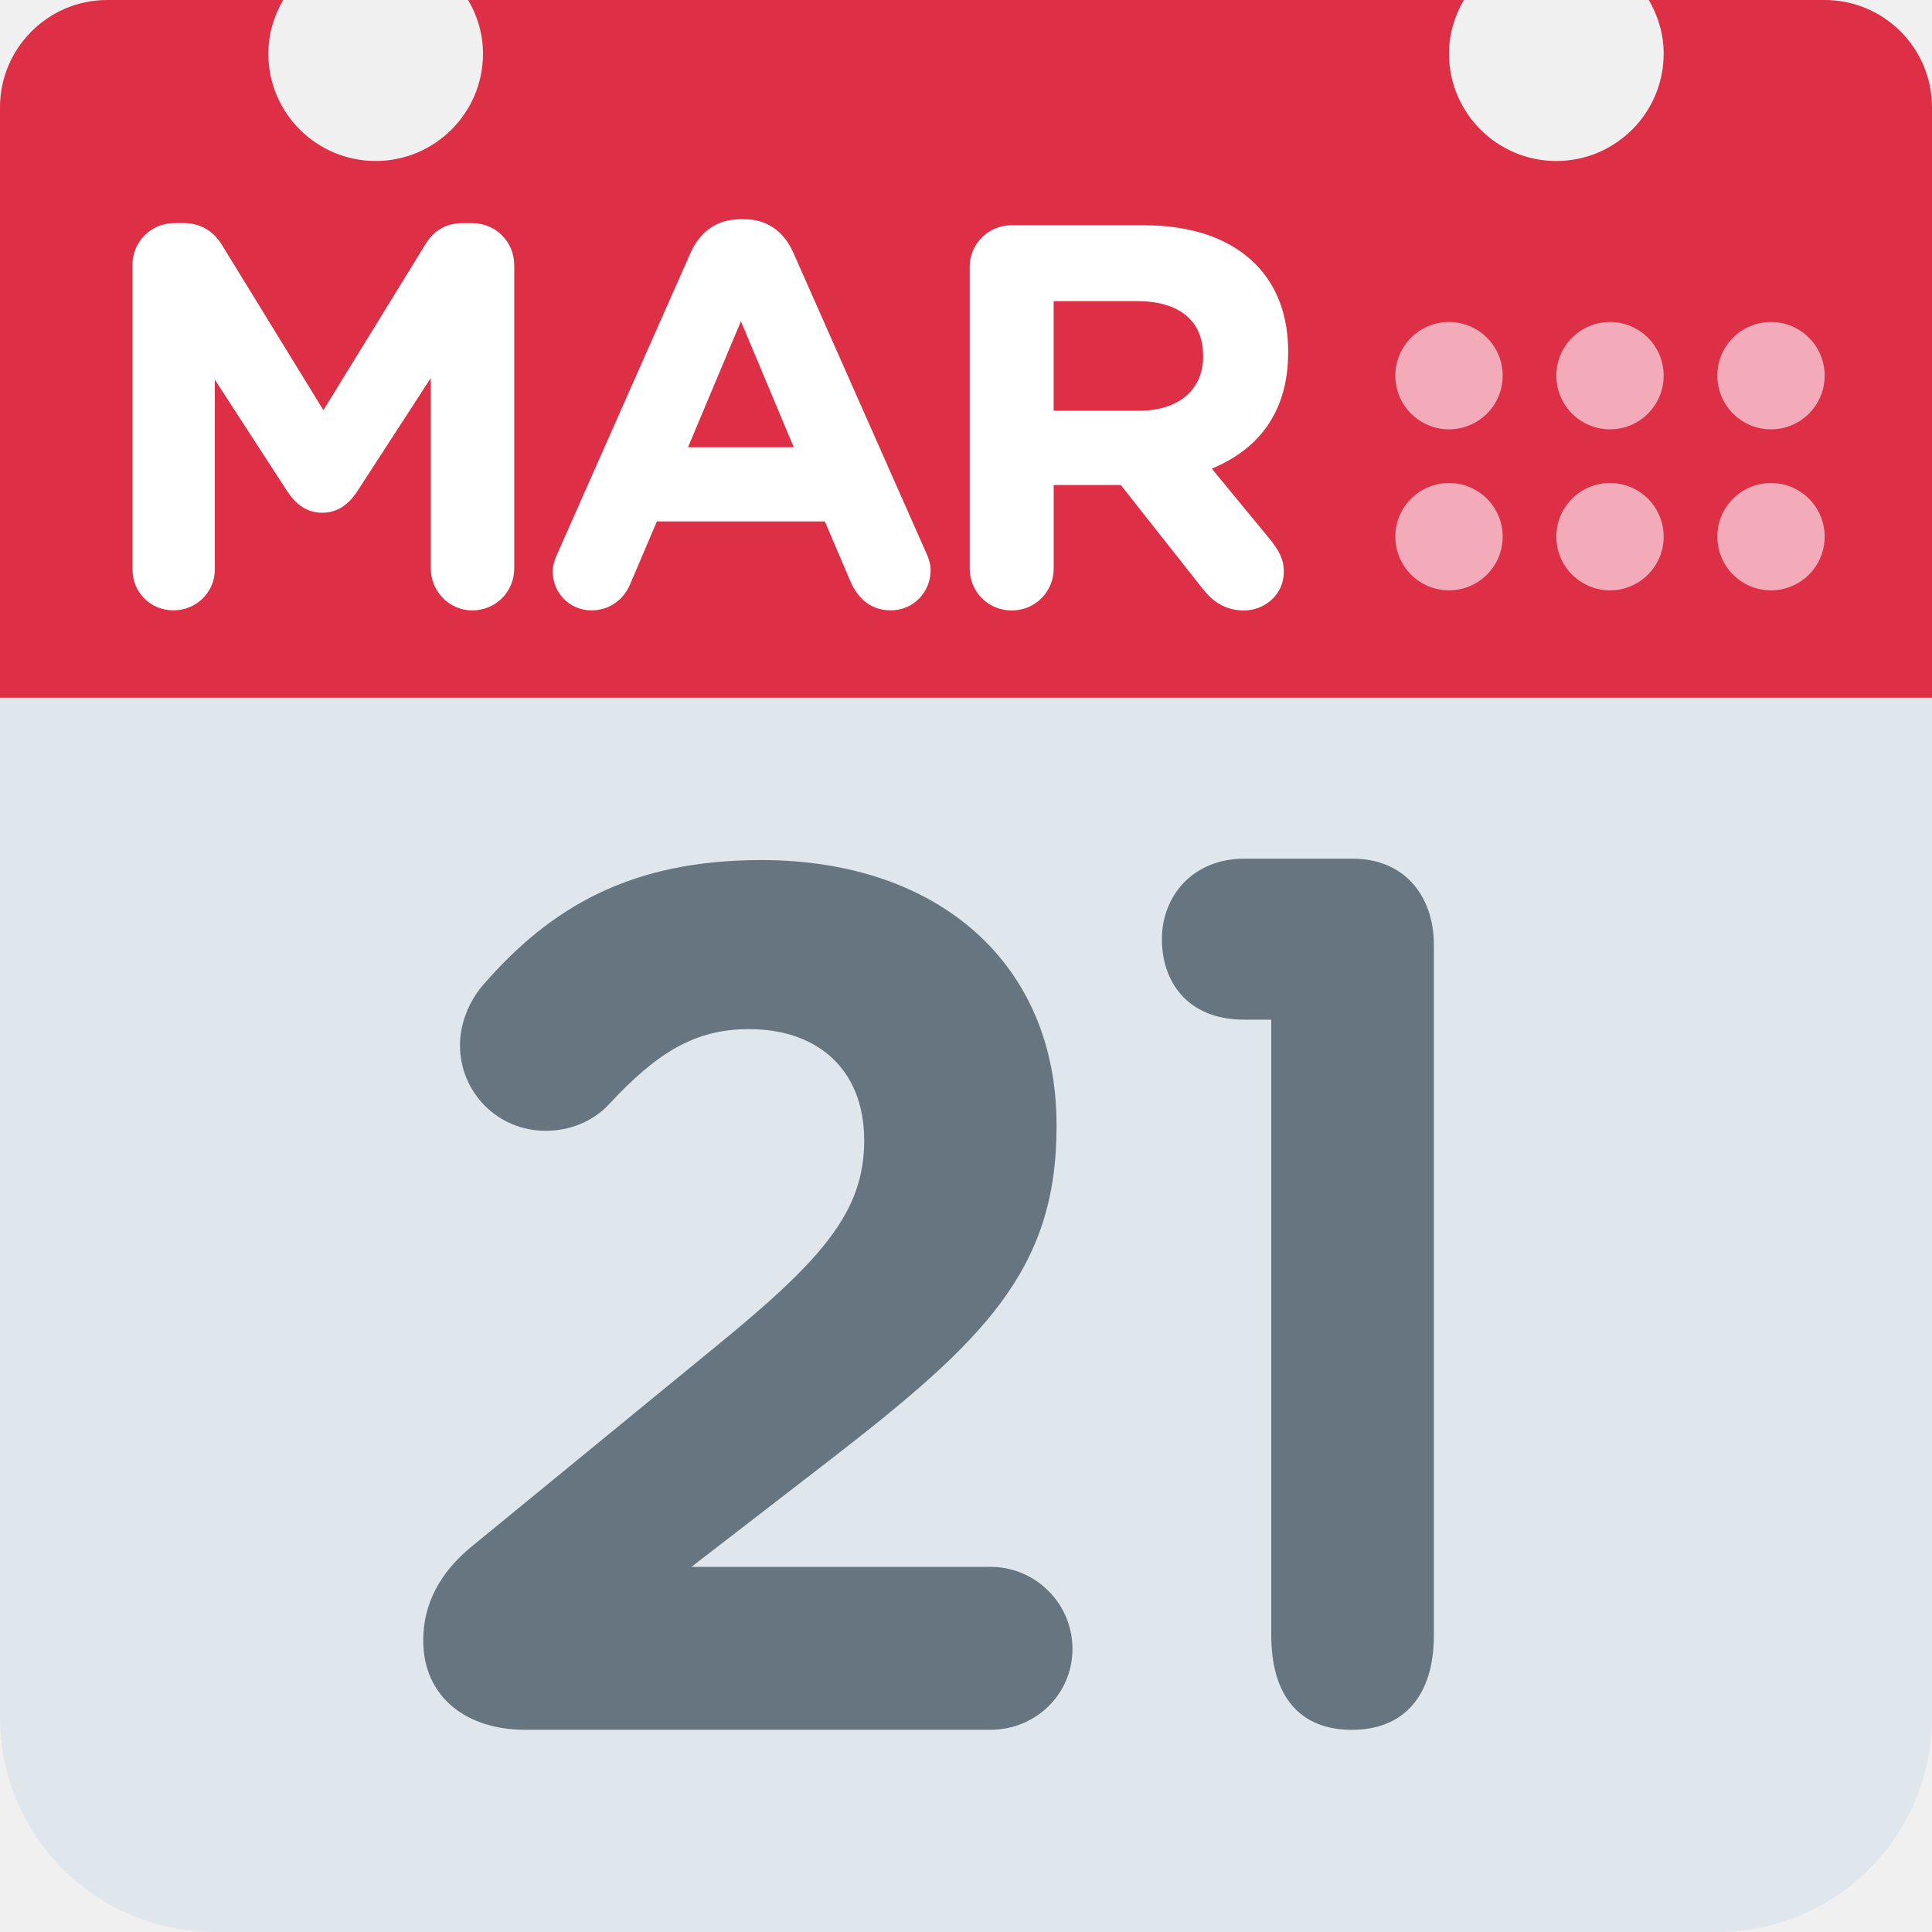
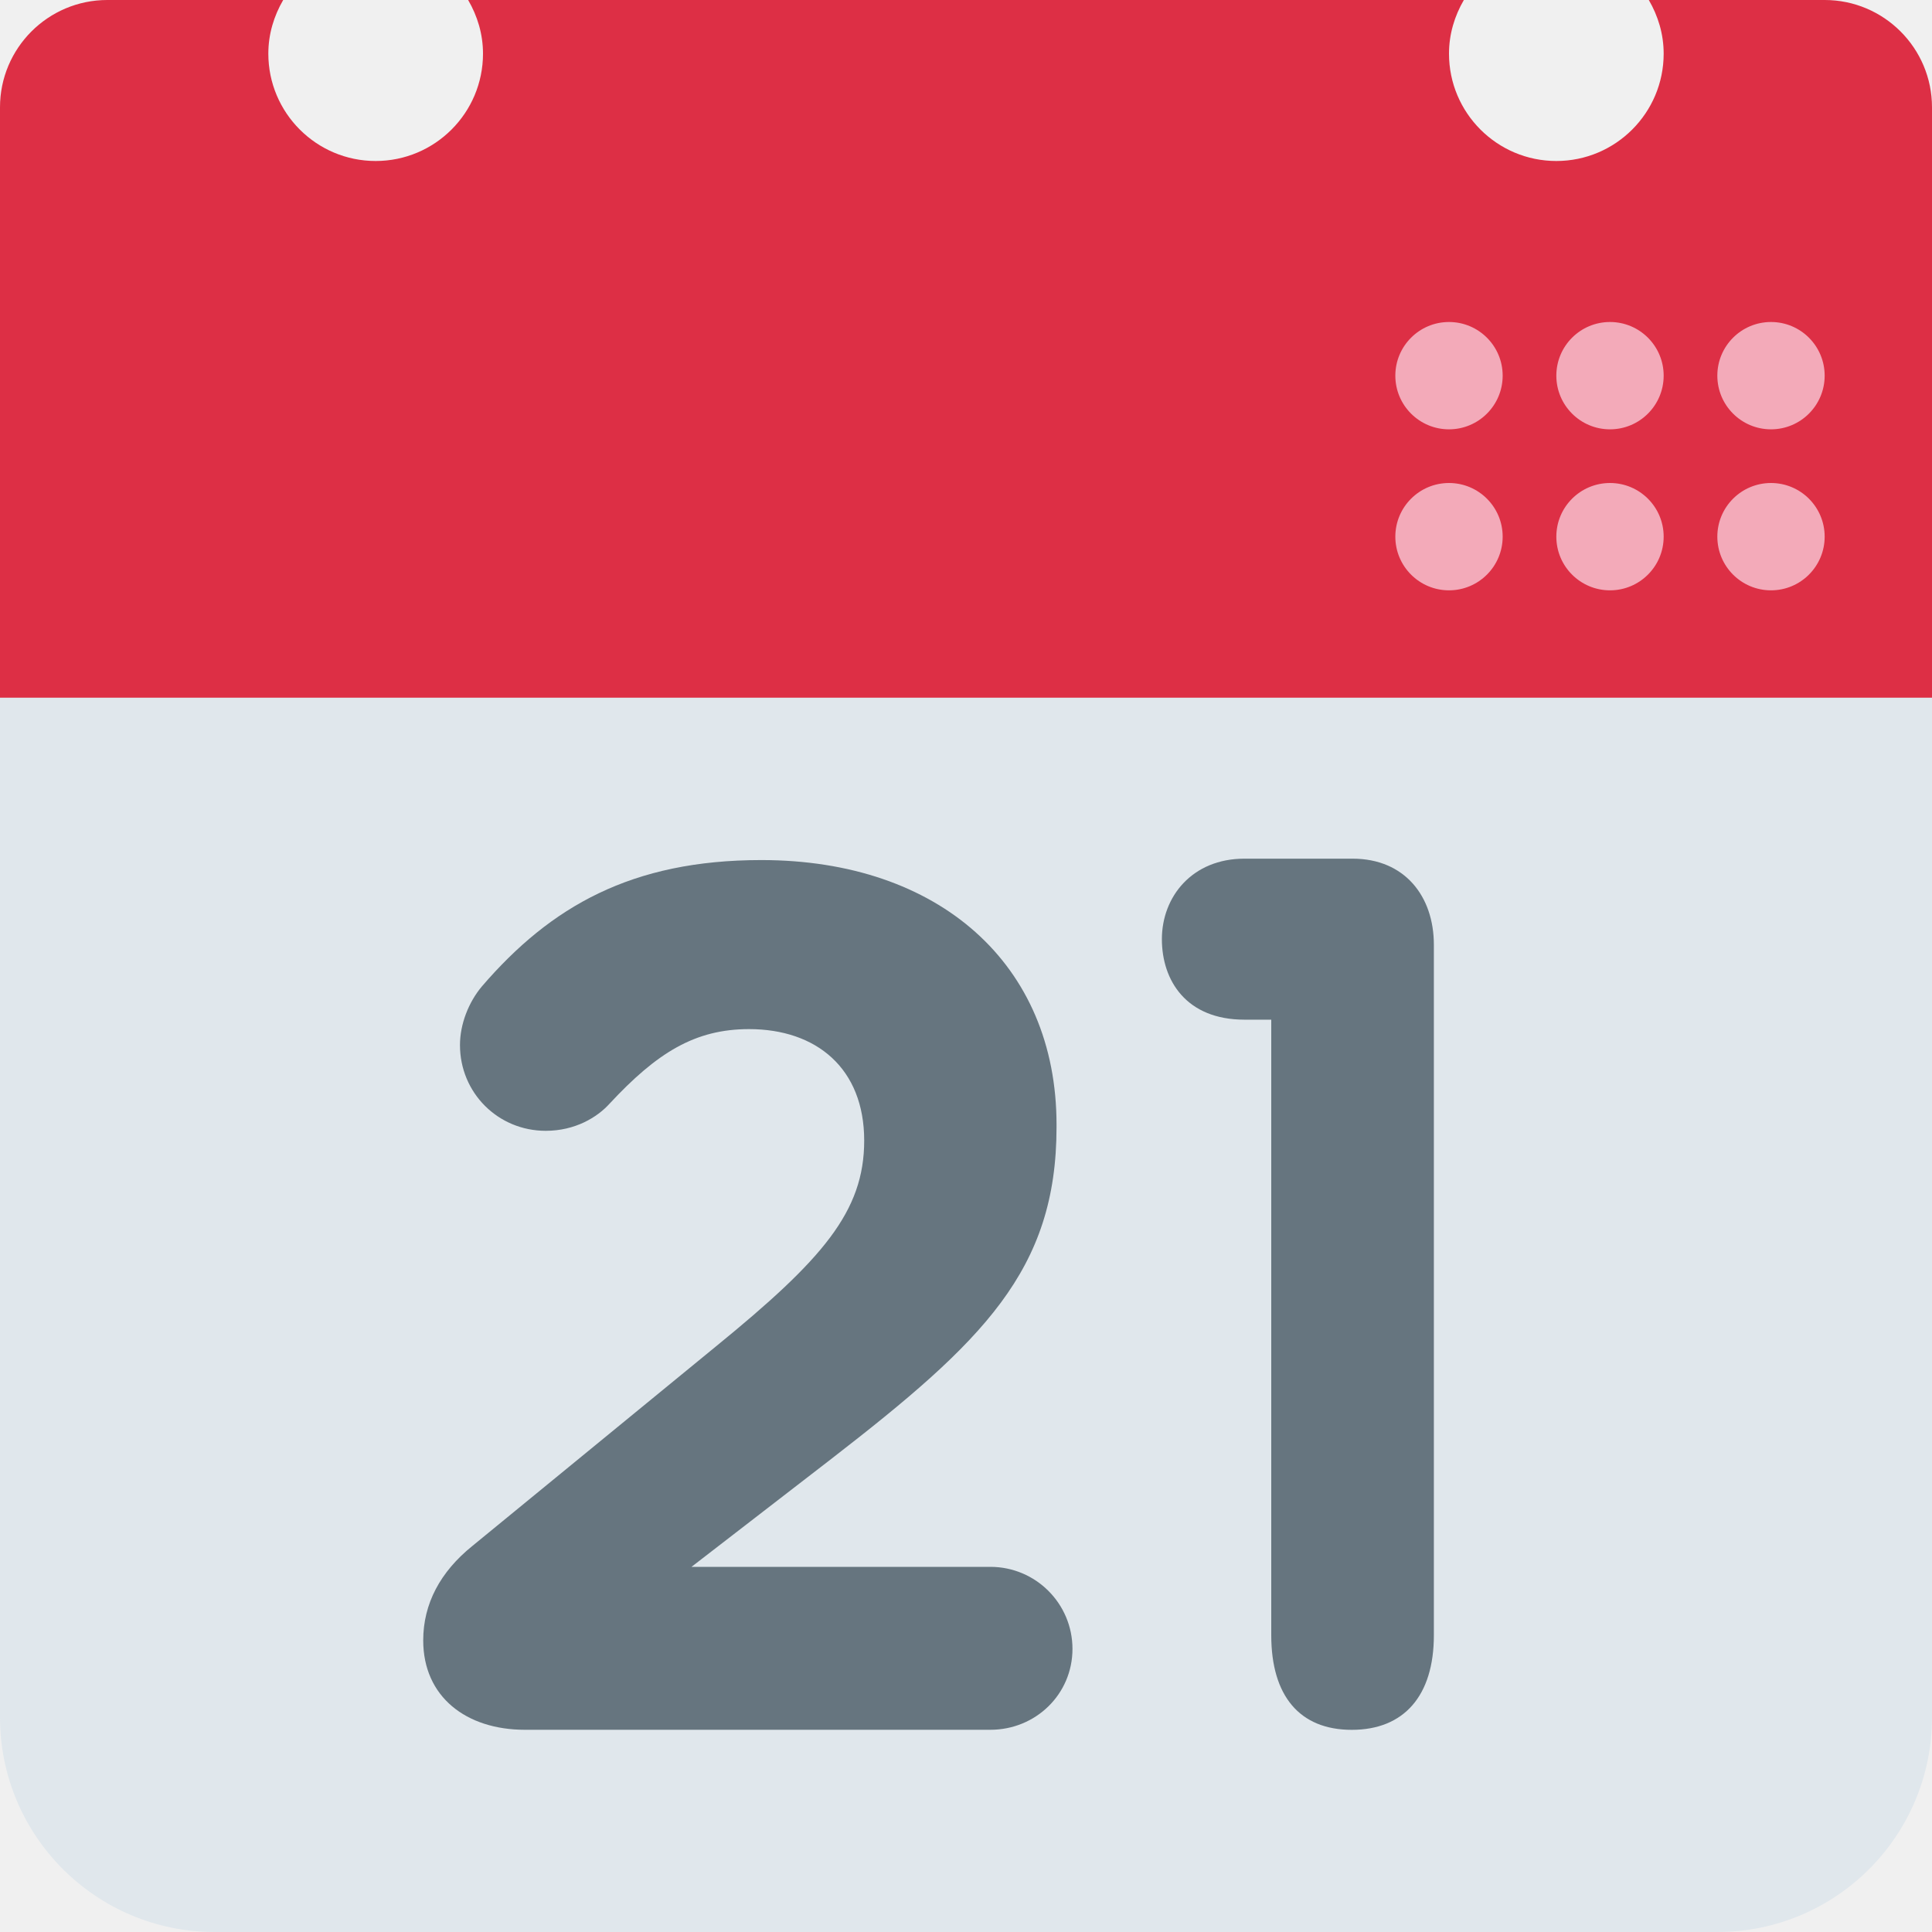
<svg xmlns="http://www.w3.org/2000/svg" viewBox="0 0 36 36">
  <path fill="#E0E7EC" d="M36 32c0 2.209-1.791 4-4 4H4c-2.209 0-4-1.791-4-4V9c0-2.209 1.791-4 4-4h28c2.209 0 4 1.791 4 4v23z" />
  <path fill="#DD2F45" d="M34 0h-3.277c.172.295.277.634.277 1 0 1.104-.896 2-2 2s-2-.896-2-2c0-.366.105-.705.277-1H8.723C8.895.295 9 .634 9 1c0 1.104-.896 2-2 2s-2-.896-2-2c0-.366.105-.705.277-1H2C.896 0 0 .896 0 2v11h36V2c0-1.104-.896-2-2-2z" />
  <path fill="#66757F" d="M23.688 19h-.5c-1.085 0-1.538-.731-1.538-1.5 0-.792.565-1.5 1.538-1.5h2.015c.972 0 1.515.701 1.515 1.605V30.47c0 1.13-.558 1.763-1.53 1.763s-1.5-.633-1.5-1.763V19z" />
  <g fill="#F3AAB9">
    <circle cx="33" cy="10" r="1" />
    <circle cx="33" cy="7" r="1" />
    <circle cx="30" cy="10" r="1" />
    <circle cx="30" cy="7" r="1" />
    <circle cx="27" cy="10" r="1" />
    <circle cx="27" cy="7" r="1" />
  </g>
-   <path d="M2.468 4.94c0-.437.346-.783.783-.783h.173c.335 0 .569.173.711.406l1.891 3.08 1.9-3.089c.162-.264.386-.396.701-.396h.172c.437 0 .783.346.783.783v5.65c0 .437-.346.783-.783.783-.427 0-.772-.356-.772-.783V7.044L6.655 9.158c-.162.243-.365.396-.65.396s-.488-.152-.65-.396L4.003 7.074v3.537c0 .427-.346.762-.772.762s-.762-.335-.762-.762V4.94zm7.923 5.366l2.479-5.6c.173-.386.488-.62.915-.62h.091c.427 0 .732.234.905.62l2.479 5.6c.051.111.081.213.081.315 0 .417-.325.752-.742.752-.366 0-.61-.213-.752-.539l-.477-1.118h-3.13l-.498 1.169c-.132.305-.396.488-.722.488-.407 0-.722-.325-.722-.732.001-.112.042-.224.093-.335zm4.4-1.972l-.985-2.348-.986 2.348h1.971zm3.277-3.353c0-.437.346-.783.783-.783h2.47c.904 0 1.605.254 2.072.722.396.396.61.955.61 1.626v.021c0 1.118-.559 1.809-1.423 2.165l1.087 1.321c.153.193.255.356.255.6 0 .437-.366.722-.742.722-.355 0-.59-.173-.772-.407l-1.524-1.931h-1.25v1.555c0 .437-.346.783-.782.783-.437 0-.783-.346-.783-.783V4.981zm3.151 2.673c.762 0 1.199-.407 1.199-1.006v-.021c0-.67-.468-1.016-1.23-1.016h-1.555v2.043h1.586z" fill="#FFF" />
  <path fill="#66757F" d="M8.799 28.809l4.542-3.721c1.986-1.62 2.762-2.511 2.762-3.835 0-1.346-.89-2.077-2.145-2.077-1.004 0-1.712.434-2.602 1.392-.228.251-.639.503-1.187.503-.89 0-1.598-.708-1.598-1.598 0-.388.16-.799.411-1.096 1.278-1.484 2.785-2.351 5.204-2.351 3.31 0 5.501 1.94 5.501 4.93v.046c0 2.67-1.369 3.994-4.2 6.185l-2.602 2.009h5.569c.845 0 1.53.685 1.53 1.529 0 .844-.685 1.507-1.53 1.507H9.781c-1.096 0-1.895-.616-1.895-1.666 0-.685.32-1.278.913-1.757z" />
</svg>
